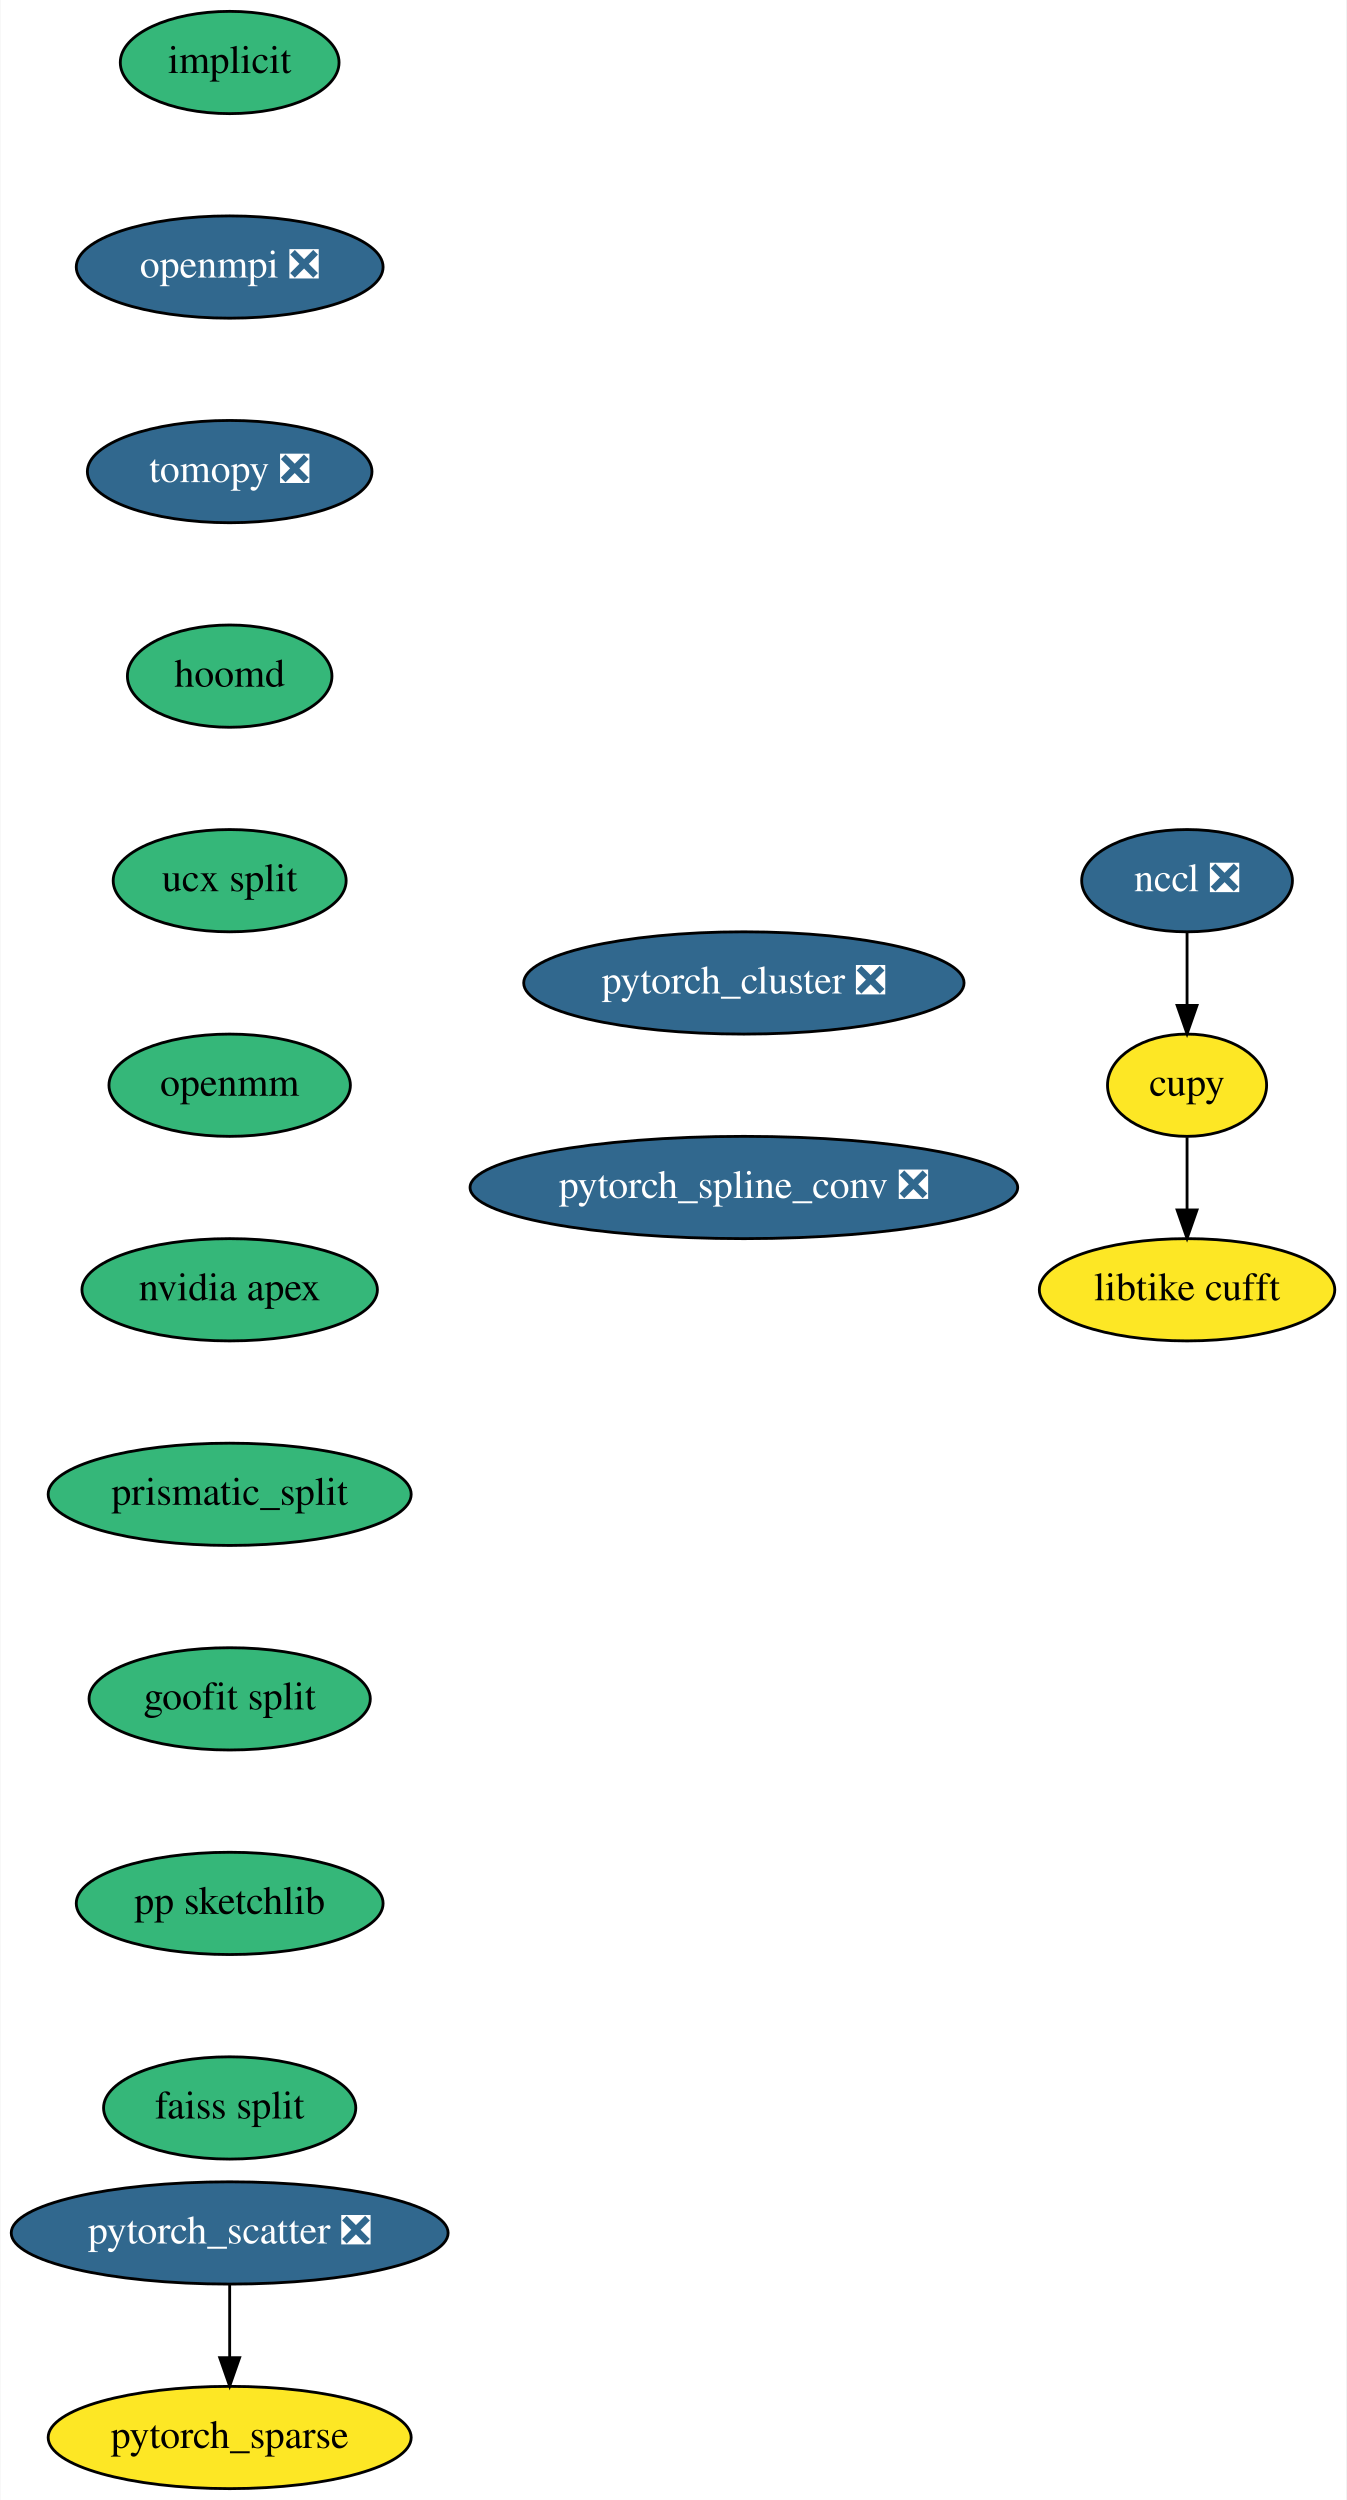
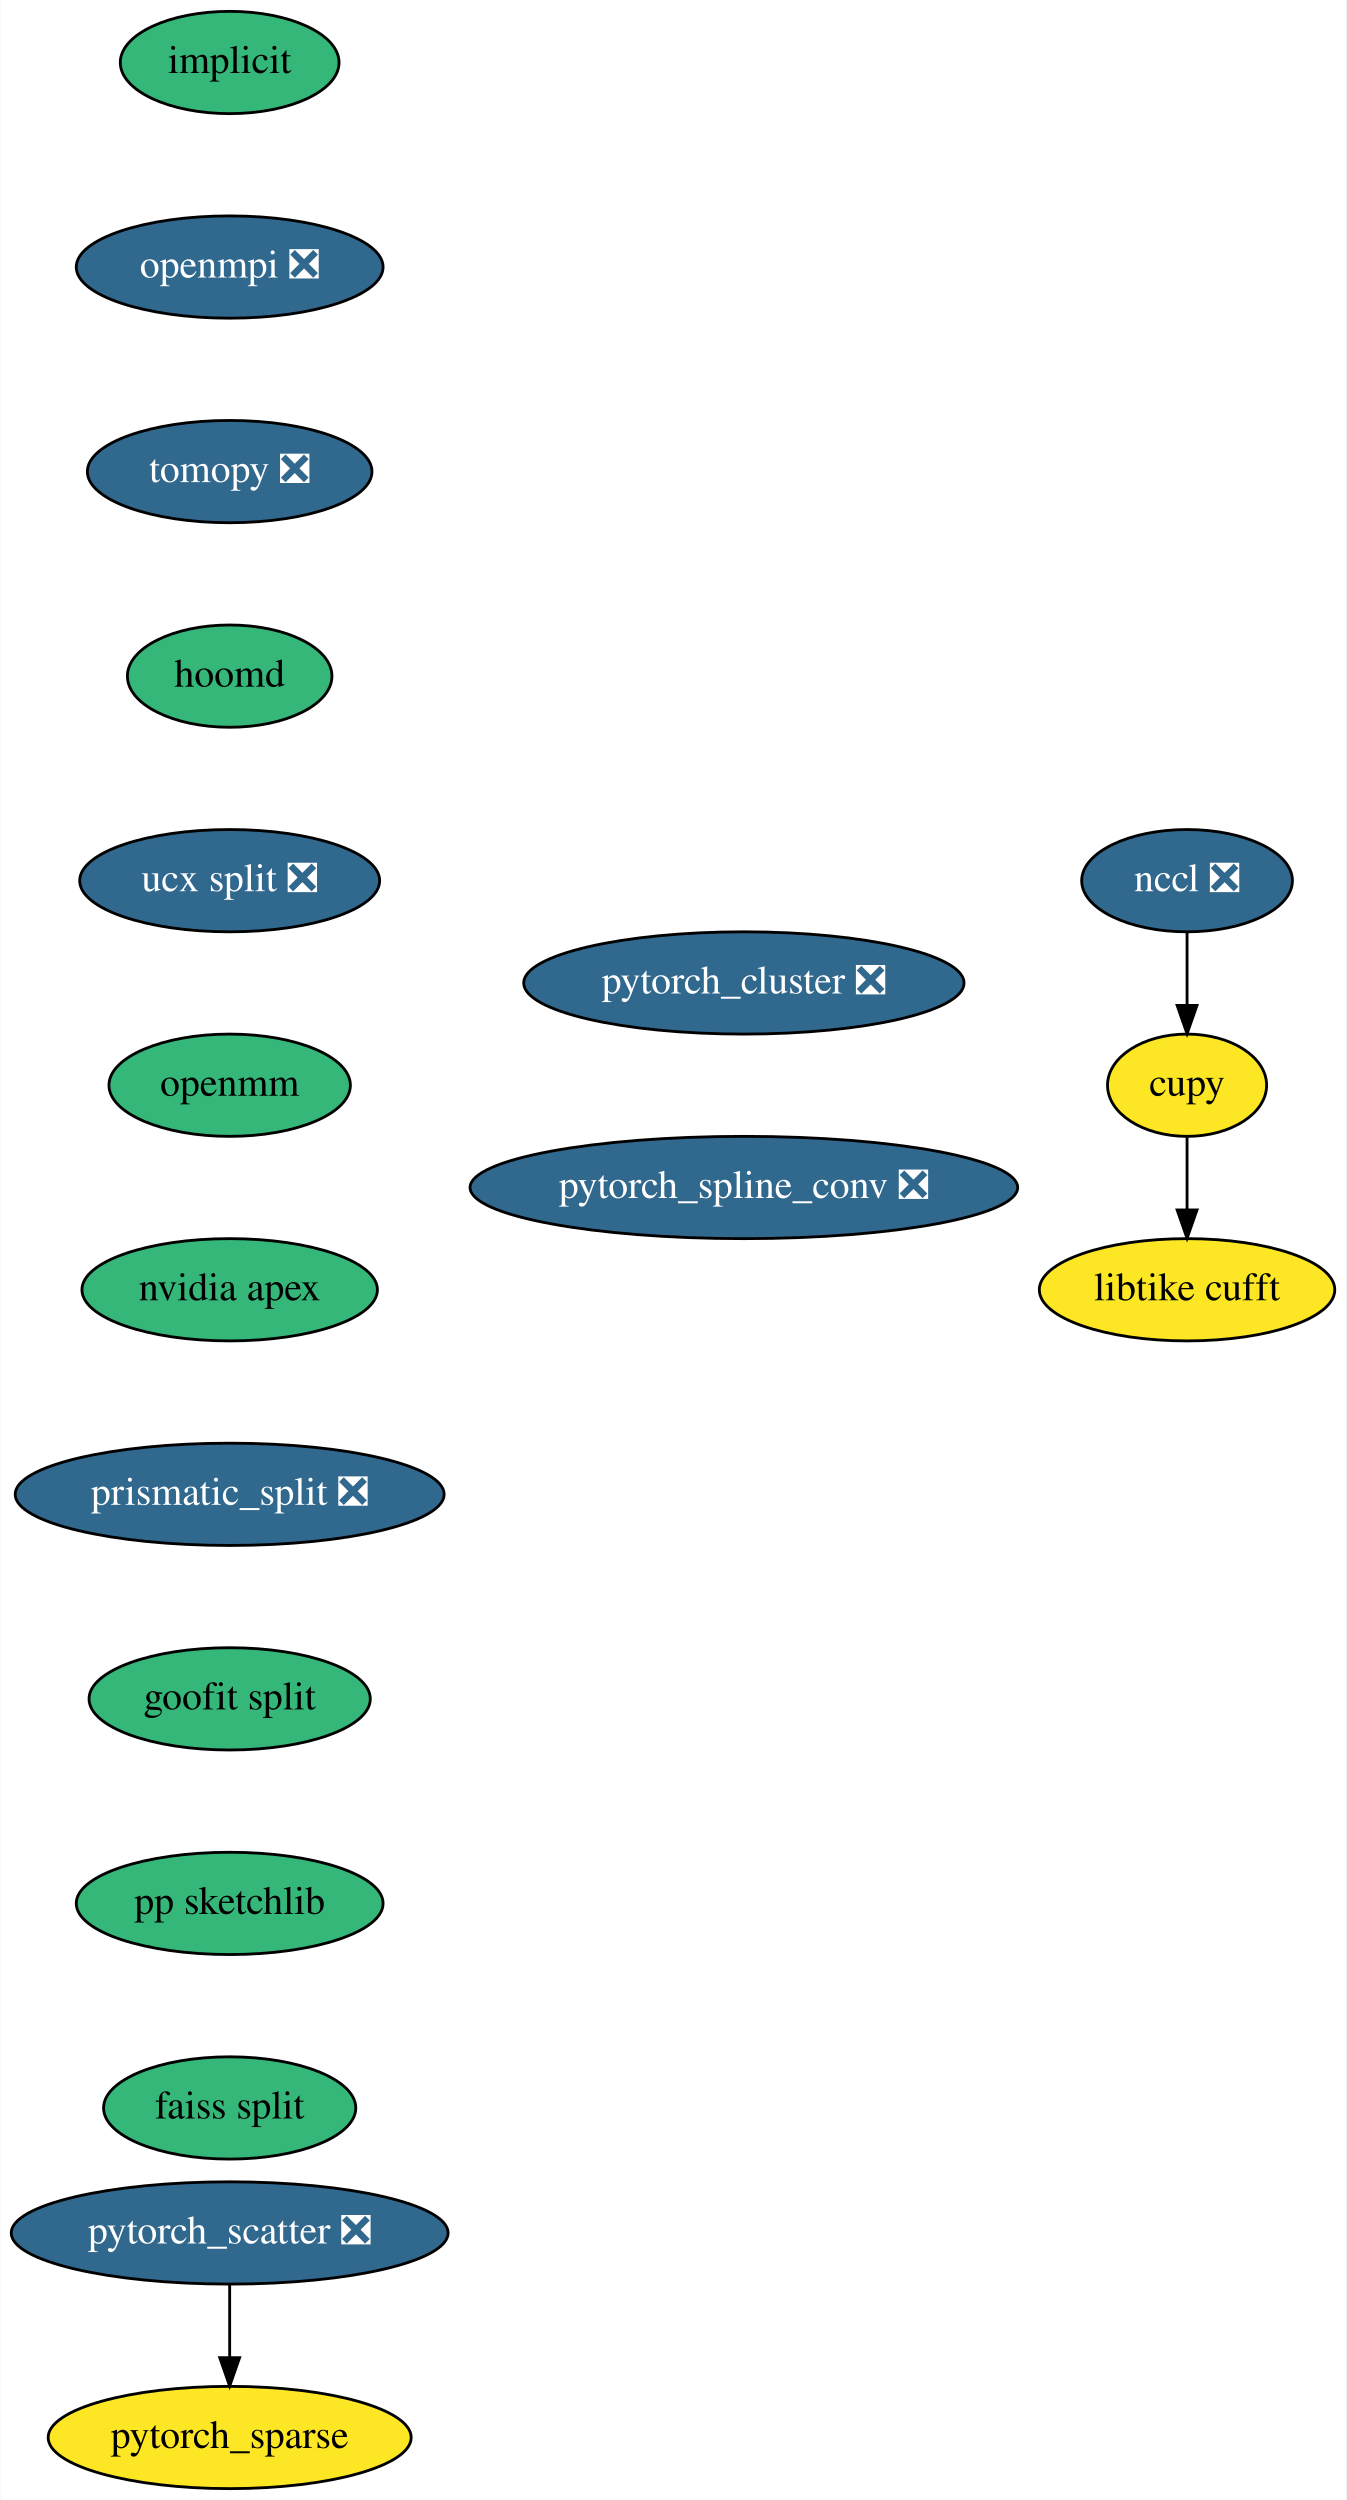
<svg xmlns="http://www.w3.org/2000/svg" xmlns:xlink="http://www.w3.org/1999/xlink" width="474pt" height="880pt" viewBox="0.00 0.00 473.69 880.00">
  <g id="graph0" class="graph" transform="scale(1 1) rotate(0) translate(4 876)">
    <polygon fill="white" stroke="transparent" points="-4,4 -4,-876 469.69,-876 469.69,4 -4,4" />
    <g id="node1" class="node">
      <g id="a_node1">
        <a xlink:href="https://github.com/conda-forge/implicit-feedstock" xlink:title="implicit">
          <ellipse fill="#35b779" stroke="black" cx="76.69" cy="-854" rx="38.5" ry="18" />
          <text text-anchor="middle" x="76.69" y="-850.3" font-family="Times,serif" font-size="14.00">implicit</text>
        </a>
      </g>
    </g>
    <g id="node2" class="node">
      <g id="a_node2">
        <a xlink:href="https://github.com/conda-forge/openmpi-feedstock/pull/64" xlink:title="openmpi ❎">
          <ellipse fill="#31688e" stroke="black" cx="76.69" cy="-782" rx="54" ry="18" />
          <text text-anchor="middle" x="76.69" y="-778.3" font-family="Times,serif" font-size="14.00" fill="white">openmpi ❎</text>
        </a>
      </g>
    </g>
    <g id="node3" class="node">
      <g id="a_node3">
        <a xlink:href="https://github.com/conda-forge/tomopy-feedstock/pull/39" xlink:title="tomopy ❎">
          <ellipse fill="#31688e" stroke="black" cx="76.69" cy="-710" rx="50.09" ry="18" />
          <text text-anchor="middle" x="76.69" y="-706.3" font-family="Times,serif" font-size="14.00" fill="white">tomopy ❎</text>
        </a>
      </g>
    </g>
    <g id="node4" class="node">
      <g id="a_node4">
        <a xlink:href="https://github.com/conda-forge/hoomd-feedstock" xlink:title="hoomd">
          <ellipse fill="#35b779" stroke="black" cx="76.69" cy="-638" rx="36" ry="18" />
          <text text-anchor="middle" x="76.69" y="-634.3" font-family="Times,serif" font-size="14.00">hoomd</text>
        </a>
      </g>
    </g>
    <g id="node5" class="node">
      <g id="a_node5">
-         <a xlink:href="https://github.com/conda-forge/ucx-split-feedstock" xlink:title="ucx split">
-           <ellipse fill="#35b779" stroke="black" cx="76.69" cy="-566" rx="41" ry="18" />
-           <text text-anchor="middle" x="76.69" y="-562.3" font-family="Times,serif" font-size="14.00">ucx split</text>
+         <a xlink:href="https://github.com/conda-forge/ucx-split-feedstock/pull/78" xlink:title="ucx split ❎">
+           <ellipse fill="#31688e" stroke="black" cx="76.69" cy="-566" rx="52.79" ry="18" />
+           <text text-anchor="middle" x="76.69" y="-562.3" font-family="Times,serif" font-size="14.00" fill="white">ucx split ❎</text>
        </a>
      </g>
    </g>
    <g id="node6" class="node">
      <g id="a_node6">
        <a xlink:href="https://github.com/conda-forge/openmm-feedstock" xlink:title="openmm">
          <ellipse fill="#35b779" stroke="black" cx="76.69" cy="-494" rx="42.49" ry="18" />
          <text text-anchor="middle" x="76.69" y="-490.3" font-family="Times,serif" font-size="14.00">openmm</text>
        </a>
      </g>
    </g>
    <g id="node7" class="node">
      <g id="a_node7">
        <a xlink:href="https://github.com/conda-forge/nvidia-apex-feedstock" xlink:title="nvidia apex">
          <ellipse fill="#35b779" stroke="black" cx="76.69" cy="-422" rx="52" ry="18" />
          <text text-anchor="middle" x="76.69" y="-418.3" font-family="Times,serif" font-size="14.00">nvidia apex</text>
        </a>
      </g>
    </g>
    <g id="node8" class="node">
      <g id="a_node8">
-         <a xlink:href="https://github.com/conda-forge/prismatic_split-feedstock" xlink:title="prismatic_split">
-           <ellipse fill="#35b779" stroke="black" cx="76.69" cy="-350" rx="63.89" ry="18" />
-           <text text-anchor="middle" x="76.69" y="-346.3" font-family="Times,serif" font-size="14.00">prismatic_split</text>
+         <a xlink:href="https://github.com/conda-forge/prismatic_split-feedstock/pull/12" xlink:title="prismatic_split ❎">
+           <ellipse fill="#31688e" stroke="black" cx="76.69" cy="-350" rx="75.5" ry="18" />
+           <text text-anchor="middle" x="76.69" y="-346.3" font-family="Times,serif" font-size="14.00" fill="white">prismatic_split ❎</text>
        </a>
      </g>
    </g>
    <g id="node12" class="node">
      <g id="a_node12">
        <a xlink:href="https://github.com/conda-forge/goofit-split-feedstock" xlink:title="goofit split">
          <ellipse fill="#35b779" stroke="black" cx="76.69" cy="-278" rx="49.5" ry="18" />
          <text text-anchor="middle" x="76.69" y="-274.3" font-family="Times,serif" font-size="14.00">goofit split</text>
        </a>
      </g>
    </g>
    <g id="node9" class="node">
      <g id="a_node9">
        <a xlink:href="https://github.com/conda-forge/nccl-feedstock/pull/26" xlink:title="nccl ❎">
          <ellipse fill="#31688e" stroke="black" cx="413.69" cy="-566" rx="37.09" ry="18" />
          <text text-anchor="middle" x="413.69" y="-562.3" font-family="Times,serif" font-size="14.00" fill="white">nccl ❎</text>
        </a>
      </g>
    </g>
    <g id="node10" class="node">
      <g id="a_node10">
        <a xlink:href="https://github.com/conda-forge/cupy-feedstock" xlink:title="cupy">
          <ellipse fill="#fde725" stroke="black" cx="413.69" cy="-494" rx="28" ry="18" />
          <text text-anchor="middle" x="413.69" y="-490.3" font-family="Times,serif" font-size="14.00">cupy</text>
        </a>
      </g>
    </g>
    <g id="edge8" class="edge">
      <path fill="none" stroke="black" d="M413.69,-547.7C413.69,-539.98 413.69,-530.71 413.69,-522.11" />
      <polygon fill="black" stroke="black" points="417.19,-522.1 413.69,-512.1 410.19,-522.1 417.19,-522.1" />
    </g>
    <g id="node11" class="node">
      <g id="a_node11">
        <a xlink:href="https://github.com/conda-forge/libtike-cufft-feedstock" xlink:title="libtike cufft">
          <ellipse fill="#fde725" stroke="black" cx="413.69" cy="-422" rx="52" ry="18" />
          <text text-anchor="middle" x="413.69" y="-418.3" font-family="Times,serif" font-size="14.00">libtike cufft</text>
        </a>
      </g>
    </g>
    <g id="edge9" class="edge">
      <path fill="none" stroke="black" d="M413.69,-475.7C413.69,-467.98 413.69,-458.71 413.69,-450.11" />
      <polygon fill="black" stroke="black" points="417.19,-450.1 413.69,-440.1 410.19,-450.1 417.19,-450.1" />
    </g>
    <g id="node13" class="node">
      <g id="a_node13">
        <a xlink:href="https://github.com/conda-forge/pp-sketchlib-feedstock" xlink:title="pp sketchlib">
          <ellipse fill="#35b779" stroke="black" cx="76.69" cy="-206" rx="54" ry="18" />
          <text text-anchor="middle" x="76.69" y="-202.3" font-family="Times,serif" font-size="14.00">pp sketchlib</text>
        </a>
      </g>
    </g>
    <g id="node14" class="node">
      <g id="a_node14">
        <a xlink:href="https://github.com/conda-forge/faiss-split-feedstock" xlink:title="faiss split">
          <ellipse fill="#35b779" stroke="black" cx="76.69" cy="-134" rx="44.39" ry="18" />
          <text text-anchor="middle" x="76.69" y="-130.3" font-family="Times,serif" font-size="14.00">faiss split</text>
        </a>
      </g>
    </g>
    <g id="node15" class="node">
      <g id="a_node15">
        <a xlink:href="https://github.com/conda-forge/pytorch_cluster-feedstock/pull/10" xlink:title="pytorch_cluster ❎">
          <ellipse fill="#31688e" stroke="black" cx="257.69" cy="-530" rx="77.5" ry="18" />
          <text text-anchor="middle" x="257.69" y="-526.3" font-family="Times,serif" font-size="14.00" fill="white">pytorch_cluster ❎</text>
        </a>
      </g>
    </g>
    <g id="node16" class="node">
      <g id="a_node16">
        <a xlink:href="https://github.com/conda-forge/pytorch_spline_conv-feedstock/pull/7" xlink:title="pytorch_spline_conv ❎">
          <ellipse fill="#31688e" stroke="black" cx="257.69" cy="-458" rx="96.38" ry="18" />
          <text text-anchor="middle" x="257.69" y="-454.3" font-family="Times,serif" font-size="14.00" fill="white">pytorch_spline_conv ❎</text>
        </a>
      </g>
    </g>
    <g id="node17" class="node">
      <g id="a_node17">
        <a xlink:href="https://github.com/conda-forge/pytorch_scatter-feedstock/pull/11" xlink:title="pytorch_scatter ❎">
          <ellipse fill="#31688e" stroke="black" cx="76.69" cy="-90" rx="76.89" ry="18" />
          <text text-anchor="middle" x="76.69" y="-86.3" font-family="Times,serif" font-size="14.00" fill="white">pytorch_scatter ❎</text>
        </a>
      </g>
    </g>
    <g id="node18" class="node">
      <g id="a_node18">
        <a xlink:href="https://github.com/conda-forge/pytorch_sparse-feedstock" xlink:title="pytorch_sparse">
          <ellipse fill="#fde725" stroke="black" cx="76.69" cy="-18" rx="63.89" ry="18" />
          <text text-anchor="middle" x="76.69" y="-14.3" font-family="Times,serif" font-size="14.00">pytorch_sparse</text>
        </a>
      </g>
    </g>
    <g id="edge14" class="edge">
      <path fill="none" stroke="black" d="M76.69,-71.7C76.69,-63.98 76.69,-54.71 76.69,-46.11" />
      <polygon fill="black" stroke="black" points="80.19,-46.1 76.69,-36.1 73.19,-46.1 80.19,-46.1" />
    </g>
  </g>
</svg>
